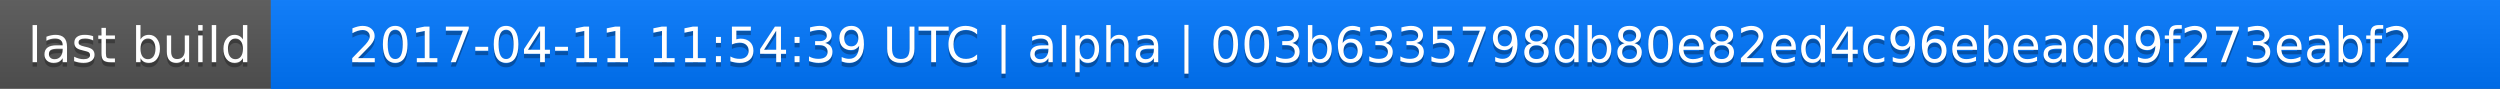
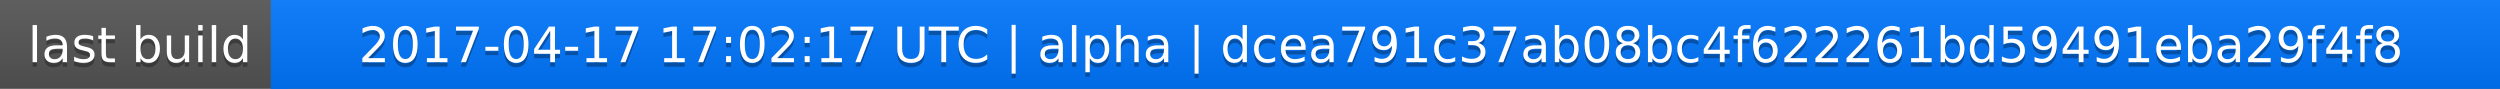
<svg xmlns="http://www.w3.org/2000/svg" width="563" height="20">
  <linearGradient id="a" x2="0" y2="100%">
    <stop offset="0" stop-color="#bbb" stop-opacity=".1" />
    <stop offset="1" stop-opacity=".1" />
  </linearGradient>
  <rect rx="0" width="563" height="20" fill="#555" />
  <rect rx="0" x="61" width="502" height="20" fill="#07f" />
  <path fill="#07f" d="M61 0h4v20h-4z" />
  <rect rx="0" width="563" height="20" fill="url(#a)" />
  <g fill="#fff" text-anchor="middle" font-family="DejaVu Sans,Verdana,Geneva,sans-serif" font-size="11">
    <text x="31.5" y="15" fill="#010101" fill-opacity=".3">last build</text>
    <text x="31.5" y="14">last build</text>
-     <text x="311" y="15" fill="#010101" fill-opacity=".3">2017-04-11 11:54:39 UTC | alpha | 003b6335798db80e82ed4c96ebeadd9f273eabf2</text>
-     <text x="311" y="14">2017-04-11 11:54:39 UTC | alpha | 003b6335798db80e82ed4c96ebeadd9f273eabf2</text>
+     <text x="311" y="15" fill="#010101" fill-opacity=".3">2017-04-17 17:02:17 UTC | alpha | dcea791c37ab08bc4f622261bd59491eba29f4f8</text>
+     <text x="311" y="14">2017-04-17 17:02:17 UTC | alpha | dcea791c37ab08bc4f622261bd59491eba29f4f8</text>
  </g>
</svg>
